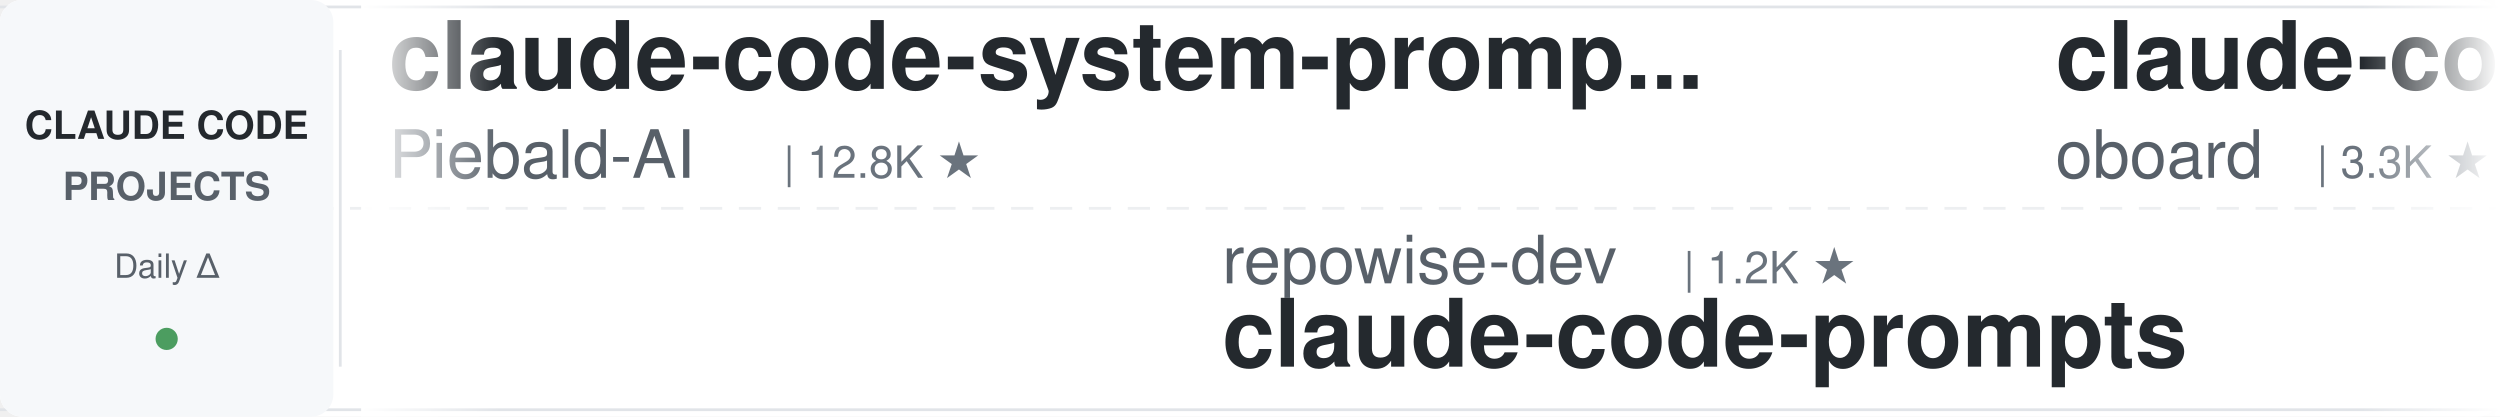
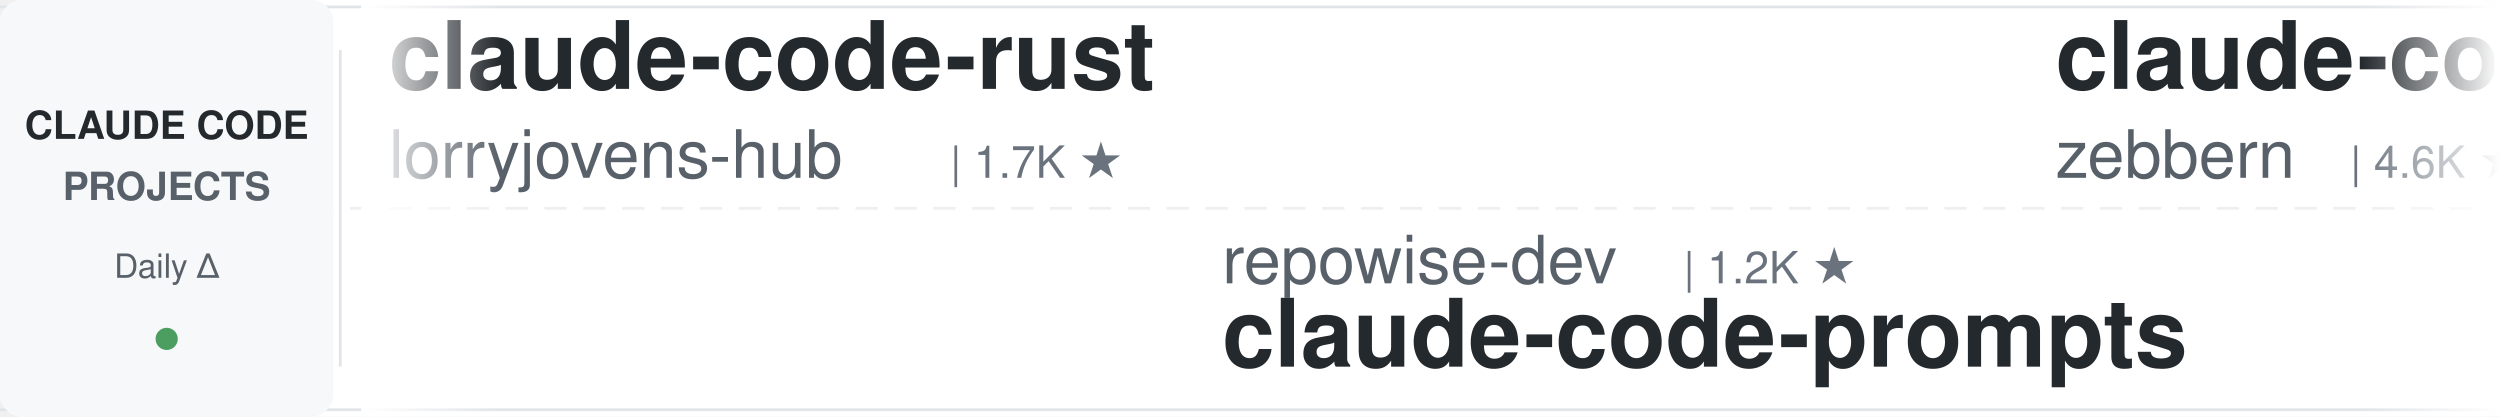
<svg xmlns="http://www.w3.org/2000/svg" width="900" height="150">
  <defs>
    <linearGradient id="leftFade" x1="0%" y1="0%" x2="100%" y2="0%">
      <stop offset="0%" style="stop-color:#ffffff;stop-opacity:1" />
      <stop offset="100%" style="stop-color:#ffffff;stop-opacity:0" />
    </linearGradient>
    <linearGradient id="rightFade" x1="0%" y1="0%" x2="100%" y2="0%">
      <stop offset="0%" style="stop-color:#ffffff;stop-opacity:0" />
      <stop offset="100%" style="stop-color:#ffffff;stop-opacity:1" />
    </linearGradient>
  </defs>
  <rect width="900" height="150" fill="#ffffff" rx="8" />
  <rect x="0" y="2" width="900" height="1" fill="#e1e4e8" />
  <rect x="0" y="147" width="900" height="1" fill="#e1e4e8" />
  <line x1="0" y1="75" x2="900" y2="75" stroke="#e1e4e8" stroke-width="1" stroke-dasharray="8 6" opacity="0.6" />
  <rect x="0" y="0" width="120" height="150" fill="#f6f8fa" rx="8" />
  <text x="60" y="50" font-family="-apple-system, BlinkMacSystemFont, 'Segoe UI', Helvetica, Arial, sans-serif" font-size="14" font-weight="600" fill="#24292e" text-anchor="middle">CLAUDE CODE</text>
  <text x="60" y="72" font-family="-apple-system, BlinkMacSystemFont, 'Segoe UI', Helvetica, Arial, sans-serif" font-size="14" font-weight="600" fill="#586069" text-anchor="middle">PROJECTS</text>
  <text x="60" y="100" font-family="-apple-system, BlinkMacSystemFont, 'Segoe UI', Helvetica, Arial, sans-serif" font-size="12" font-weight="500" fill="#586069" text-anchor="middle">Daily Δ</text>
  <circle cx="60" cy="122" r="4" fill="#22863a" opacity="0.8" />
  <rect x="122" y="18" width="1" height="114" fill="#e1e4e8" />
  <clipPath id="tickerClip">
    <rect x="130" y="0" width="770" height="150" />
  </clipPath>
  <g clip-path="url(#tickerClip)">
    <g id="tickerItems">
      <animateTransform attributeName="transform" attributeType="XML" type="translate" from="0 0" to="-3000 0" dur="54s" repeatCount="indefinite" />
      <g transform="translate(0, 0)">
-         <text x="140" y="32" font-family="-apple-system, BlinkMacSystemFont, 'Segoe UI', Helvetica, Arial, sans-serif" font-size="34" font-weight="600" fill="#24292e">claude-code-system-promp...</text>
-         <text x="140" y="64" font-family="-apple-system, BlinkMacSystemFont, 'Segoe UI', Helvetica, Arial, sans-serif" font-size="24" font-weight="400" fill="#586069">Piebald-AI</text>
-         <text x="282" y="64" font-family="-apple-system, BlinkMacSystemFont, 'Segoe UI', Helvetica, Arial, sans-serif" font-size="16" font-weight="500" fill="#6a737d">| 12.8K ★</text>
+         <text x="140" y="32" font-family="-apple-system, BlinkMacSystemFont, 'Segoe UI', Helvetica, Arial, sans-serif" font-size="34" font-weight="600" fill="#24292e">claude-code-rust</text>
+         <text x="140" y="64" font-family="-apple-system, BlinkMacSystemFont, 'Segoe UI', Helvetica, Arial, sans-serif" font-size="24" font-weight="400" fill="#586069">lorryjovens-hub</text>
+         <text x="342" y="64" font-family="-apple-system, BlinkMacSystemFont, 'Segoe UI', Helvetica, Arial, sans-serif" font-size="16" font-weight="500" fill="#6a737d">| 1.7K ★</text>
      </g>
      <g transform="translate(300, 0)">
        <text x="140" y="102" font-family="-apple-system, BlinkMacSystemFont, 'Segoe UI', Helvetica, Arial, sans-serif" font-size="24" font-weight="400" fill="#586069">repowise-dev</text>
        <text x="306" y="102" font-family="-apple-system, BlinkMacSystemFont, 'Segoe UI', Helvetica, Arial, sans-serif" font-size="16" font-weight="500" fill="#6a737d">| 1.2K ★</text>
        <text x="140" y="132" font-family="-apple-system, BlinkMacSystemFont, 'Segoe UI', Helvetica, Arial, sans-serif" font-size="34" font-weight="600" fill="#24292e">claude-code-prompts</text>
      </g>
      <g transform="translate(600, 0)">
-         <text x="140" y="32" font-family="-apple-system, BlinkMacSystemFont, 'Segoe UI', Helvetica, Arial, sans-serif" font-size="34" font-weight="600" fill="#24292e">claude-code-rev</text>
-         <text x="140" y="64" font-family="-apple-system, BlinkMacSystemFont, 'Segoe UI', Helvetica, Arial, sans-serif" font-size="24" font-weight="400" fill="#586069">oboard</text>
-         <text x="234" y="64" font-family="-apple-system, BlinkMacSystemFont, 'Segoe UI', Helvetica, Arial, sans-serif" font-size="16" font-weight="500" fill="#6a737d">| 3.3K ★</text>
+         <text x="140" y="32" font-family="-apple-system, BlinkMacSystemFont, 'Segoe UI', Helvetica, Arial, sans-serif" font-size="34" font-weight="600" fill="#24292e">claude-code-guide</text>
+         <text x="140" y="64" font-family="-apple-system, BlinkMacSystemFont, 'Segoe UI', Helvetica, Arial, sans-serif" font-size="24" font-weight="400" fill="#586069">zebbern</text>
+         <text x="246" y="64" font-family="-apple-system, BlinkMacSystemFont, 'Segoe UI', Helvetica, Arial, sans-serif" font-size="16" font-weight="500" fill="#6a737d">| 4.6K ★</text>
      </g>
      <g transform="translate(900, 0)">
-         <text x="140" y="102" font-family="-apple-system, BlinkMacSystemFont, 'Segoe UI', Helvetica, Arial, sans-serif" font-size="24" font-weight="400" fill="#586069">anthropics</text>
-         <text x="282" y="102" font-family="-apple-system, BlinkMacSystemFont, 'Segoe UI', Helvetica, Arial, sans-serif" font-size="16" font-weight="500" fill="#6a737d">| 178.8K ★</text>
-         <text x="140" y="132" font-family="-apple-system, BlinkMacSystemFont, 'Segoe UI', Helvetica, Arial, sans-serif" font-size="34" font-weight="600" fill="#24292e">skills</text>
+         <text x="140" y="102" font-family="-apple-system, BlinkMacSystemFont, 'Segoe UI', Helvetica, Arial, sans-serif" font-size="24" font-weight="400" fill="#586069">diet103</text>
+         <text x="246" y="102" font-family="-apple-system, BlinkMacSystemFont, 'Segoe UI', Helvetica, Arial, sans-serif" font-size="16" font-weight="500" fill="#6a737d">| 10.0K ★</text>
+         <text x="140" y="132" font-family="-apple-system, BlinkMacSystemFont, 'Segoe UI', Helvetica, Arial, sans-serif" font-size="34" font-weight="600" fill="#24292e">claude-code-infrastructu...</text>
      </g>
      <g transform="translate(1200, 0)">
-         <text x="140" y="32" font-family="-apple-system, BlinkMacSystemFont, 'Segoe UI', Helvetica, Arial, sans-serif" font-size="34" font-weight="600" fill="#24292e">Claude-Code-Usage-Monito...</text>
-         <text x="140" y="64" font-family="-apple-system, BlinkMacSystemFont, 'Segoe UI', Helvetica, Arial, sans-serif" font-size="24" font-weight="400" fill="#586069">Maciek-roboblog</text>
-         <text x="342" y="64" font-family="-apple-system, BlinkMacSystemFont, 'Segoe UI', Helvetica, Arial, sans-serif" font-size="16" font-weight="500" fill="#6a737d">| 8.7K ★</text>
+         <text x="140" y="32" font-family="-apple-system, BlinkMacSystemFont, 'Segoe UI', Helvetica, Arial, sans-serif" font-size="34" font-weight="600" fill="#24292e">ralph-claude-code</text>
+         <text x="140" y="64" font-family="-apple-system, BlinkMacSystemFont, 'Segoe UI', Helvetica, Arial, sans-serif" font-size="24" font-weight="400" fill="#586069">frankbria</text>
+         <text x="270" y="64" font-family="-apple-system, BlinkMacSystemFont, 'Segoe UI', Helvetica, Arial, sans-serif" font-size="16" font-weight="500" fill="#6a737d">| 9.6K ★</text>
      </g>
      <g transform="translate(1500, 0)">
-         <text x="140" y="102" font-family="-apple-system, BlinkMacSystemFont, 'Segoe UI', Helvetica, Arial, sans-serif" font-size="24" font-weight="400" fill="#586069">liuup</text>
-         <text x="222" y="102" font-family="-apple-system, BlinkMacSystemFont, 'Segoe UI', Helvetica, Arial, sans-serif" font-size="16" font-weight="500" fill="#6a737d">| 4.0K ★</text>
-         <text x="140" y="132" font-family="-apple-system, BlinkMacSystemFont, 'Segoe UI', Helvetica, Arial, sans-serif" font-size="34" font-weight="600" fill="#24292e">claude-code-analysis</text>
+         <text x="140" y="102" font-family="-apple-system, BlinkMacSystemFont, 'Segoe UI', Helvetica, Arial, sans-serif" font-size="24" font-weight="400" fill="#586069">JrCx7scC</text>
+         <text x="258" y="102" font-family="-apple-system, BlinkMacSystemFont, 'Segoe UI', Helvetica, Arial, sans-serif" font-size="16" font-weight="500" fill="#6a737d">| 376 ★</text>
+         <text x="140" y="132" font-family="-apple-system, BlinkMacSystemFont, 'Segoe UI', Helvetica, Arial, sans-serif" font-size="34" font-weight="600" fill="#24292e">claude-code-source</text>
      </g>
      <g transform="translate(1800, 0)">
-         <text x="140" y="32" font-family="-apple-system, BlinkMacSystemFont, 'Segoe UI', Helvetica, Arial, sans-serif" font-size="34" font-weight="600" fill="#24292e">ClaudeCode-Portable</text>
-         <text x="140" y="64" font-family="-apple-system, BlinkMacSystemFont, 'Segoe UI', Helvetica, Arial, sans-serif" font-size="24" font-weight="400" fill="#586069">techjarves</text>
-         <text x="282" y="64" font-family="-apple-system, BlinkMacSystemFont, 'Segoe UI', Helvetica, Arial, sans-serif" font-size="16" font-weight="500" fill="#6a737d">| 1.5K ★</text>
+         <text x="140" y="32" font-family="-apple-system, BlinkMacSystemFont, 'Segoe UI', Helvetica, Arial, sans-serif" font-size="34" font-weight="600" fill="#24292e">ClaudeCodeAgents</text>
+         <text x="140" y="64" font-family="-apple-system, BlinkMacSystemFont, 'Segoe UI', Helvetica, Arial, sans-serif" font-size="24" font-weight="400" fill="#586069">darcyegb</text>
+         <text x="258" y="64" font-family="-apple-system, BlinkMacSystemFont, 'Segoe UI', Helvetica, Arial, sans-serif" font-size="16" font-weight="500" fill="#6a737d">| 770 ★</text>
      </g>
      <g transform="translate(2100, 0)">
-         <text x="140" y="102" font-family="-apple-system, BlinkMacSystemFont, 'Segoe UI', Helvetica, Arial, sans-serif" font-size="24" font-weight="400" fill="#586069">VILA-Lab</text>
-         <text x="258" y="102" font-family="-apple-system, BlinkMacSystemFont, 'Segoe UI', Helvetica, Arial, sans-serif" font-size="16" font-weight="500" fill="#6a737d">| 2.1K ★</text>
-         <text x="140" y="132" font-family="-apple-system, BlinkMacSystemFont, 'Segoe UI', Helvetica, Arial, sans-serif" font-size="34" font-weight="600" fill="#24292e">Dive-into-Claude-Code</text>
+         <text x="140" y="102" font-family="-apple-system, BlinkMacSystemFont, 'Segoe UI', Helvetica, Arial, sans-serif" font-size="24" font-weight="400" fill="#586069">xu-xiang</text>
+         <text x="258" y="102" font-family="-apple-system, BlinkMacSystemFont, 'Segoe UI', Helvetica, Arial, sans-serif" font-size="16" font-weight="500" fill="#6a737d">| 2.0K ★</text>
+         <text x="140" y="132" font-family="-apple-system, BlinkMacSystemFont, 'Segoe UI', Helvetica, Arial, sans-serif" font-size="34" font-weight="600" fill="#24292e">everything-claude-code-z...</text>
      </g>
      <g transform="translate(2400, 0)">
-         <text x="140" y="32" font-family="-apple-system, BlinkMacSystemFont, 'Segoe UI', Helvetica, Arial, sans-serif" font-size="34" font-weight="600" fill="#24292e">everything-claude-code-z...</text>
-         <text x="140" y="64" font-family="-apple-system, BlinkMacSystemFont, 'Segoe UI', Helvetica, Arial, sans-serif" font-size="24" font-weight="400" fill="#586069">xu-xiang</text>
-         <text x="258" y="64" font-family="-apple-system, BlinkMacSystemFont, 'Segoe UI', Helvetica, Arial, sans-serif" font-size="16" font-weight="500" fill="#6a737d">| 2.0K ★</text>
+         <text x="140" y="32" font-family="-apple-system, BlinkMacSystemFont, 'Segoe UI', Helvetica, Arial, sans-serif" font-size="34" font-weight="600" fill="#24292e">andrej-karpathy-skills</text>
+         <text x="140" y="64" font-family="-apple-system, BlinkMacSystemFont, 'Segoe UI', Helvetica, Arial, sans-serif" font-size="24" font-weight="400" fill="#586069">multica-ai</text>
+         <text x="282" y="64" font-family="-apple-system, BlinkMacSystemFont, 'Segoe UI', Helvetica, Arial, sans-serif" font-size="16" font-weight="500" fill="#6a737d">| 215.7K ★</text>
      </g>
      <g transform="translate(2700, 0)">
-         <text x="140" y="102" font-family="-apple-system, BlinkMacSystemFont, 'Segoe UI', Helvetica, Arial, sans-serif" font-size="24" font-weight="400" fill="#586069">nicedreamzapp</text>
-         <text x="318" y="102" font-family="-apple-system, BlinkMacSystemFont, 'Segoe UI', Helvetica, Arial, sans-serif" font-size="16" font-weight="500" fill="#6a737d">| 3.3K ★</text>
-         <text x="140" y="132" font-family="-apple-system, BlinkMacSystemFont, 'Segoe UI', Helvetica, Arial, sans-serif" font-size="34" font-weight="600" fill="#24292e">claude-code-local</text>
+         <text x="140" y="102" font-family="-apple-system, BlinkMacSystemFont, 'Segoe UI', Helvetica, Arial, sans-serif" font-size="24" font-weight="400" fill="#586069">lintsinghua</text>
+         <text x="294" y="102" font-family="-apple-system, BlinkMacSystemFont, 'Segoe UI', Helvetica, Arial, sans-serif" font-size="16" font-weight="500" fill="#6a737d">| 4.3K ★</text>
+         <text x="140" y="132" font-family="-apple-system, BlinkMacSystemFont, 'Segoe UI', Helvetica, Arial, sans-serif" font-size="34" font-weight="600" fill="#24292e">claude-code-book</text>
      </g>
      <g transform="translate(3000, 0)">
-         <text x="140" y="32" font-family="-apple-system, BlinkMacSystemFont, 'Segoe UI', Helvetica, Arial, sans-serif" font-size="34" font-weight="600" fill="#24292e">claude-code-system-promp...</text>
-         <text x="140" y="64" font-family="-apple-system, BlinkMacSystemFont, 'Segoe UI', Helvetica, Arial, sans-serif" font-size="24" font-weight="400" fill="#586069">Piebald-AI</text>
-         <text x="282" y="64" font-family="-apple-system, BlinkMacSystemFont, 'Segoe UI', Helvetica, Arial, sans-serif" font-size="16" font-weight="500" fill="#6a737d">| 12.8K ★</text>
+         <text x="140" y="32" font-family="-apple-system, BlinkMacSystemFont, 'Segoe UI', Helvetica, Arial, sans-serif" font-size="34" font-weight="600" fill="#24292e">claude-code-rust</text>
+         <text x="140" y="64" font-family="-apple-system, BlinkMacSystemFont, 'Segoe UI', Helvetica, Arial, sans-serif" font-size="24" font-weight="400" fill="#586069">lorryjovens-hub</text>
+         <text x="342" y="64" font-family="-apple-system, BlinkMacSystemFont, 'Segoe UI', Helvetica, Arial, sans-serif" font-size="16" font-weight="500" fill="#6a737d">| 1.7K ★</text>
      </g>
      <g transform="translate(3300, 0)">
        <text x="140" y="102" font-family="-apple-system, BlinkMacSystemFont, 'Segoe UI', Helvetica, Arial, sans-serif" font-size="24" font-weight="400" fill="#586069">repowise-dev</text>
        <text x="306" y="102" font-family="-apple-system, BlinkMacSystemFont, 'Segoe UI', Helvetica, Arial, sans-serif" font-size="16" font-weight="500" fill="#6a737d">| 1.2K ★</text>
        <text x="140" y="132" font-family="-apple-system, BlinkMacSystemFont, 'Segoe UI', Helvetica, Arial, sans-serif" font-size="34" font-weight="600" fill="#24292e">claude-code-prompts</text>
      </g>
      <g transform="translate(3600, 0)">
-         <text x="140" y="32" font-family="-apple-system, BlinkMacSystemFont, 'Segoe UI', Helvetica, Arial, sans-serif" font-size="34" font-weight="600" fill="#24292e">claude-code-rev</text>
-         <text x="140" y="64" font-family="-apple-system, BlinkMacSystemFont, 'Segoe UI', Helvetica, Arial, sans-serif" font-size="24" font-weight="400" fill="#586069">oboard</text>
-         <text x="234" y="64" font-family="-apple-system, BlinkMacSystemFont, 'Segoe UI', Helvetica, Arial, sans-serif" font-size="16" font-weight="500" fill="#6a737d">| 3.3K ★</text>
+         <text x="140" y="32" font-family="-apple-system, BlinkMacSystemFont, 'Segoe UI', Helvetica, Arial, sans-serif" font-size="34" font-weight="600" fill="#24292e">claude-code-guide</text>
+         <text x="140" y="64" font-family="-apple-system, BlinkMacSystemFont, 'Segoe UI', Helvetica, Arial, sans-serif" font-size="24" font-weight="400" fill="#586069">zebbern</text>
+         <text x="246" y="64" font-family="-apple-system, BlinkMacSystemFont, 'Segoe UI', Helvetica, Arial, sans-serif" font-size="16" font-weight="500" fill="#6a737d">| 4.6K ★</text>
      </g>
      <g transform="translate(3900, 0)">
-         <text x="140" y="102" font-family="-apple-system, BlinkMacSystemFont, 'Segoe UI', Helvetica, Arial, sans-serif" font-size="24" font-weight="400" fill="#586069">anthropics</text>
-         <text x="282" y="102" font-family="-apple-system, BlinkMacSystemFont, 'Segoe UI', Helvetica, Arial, sans-serif" font-size="16" font-weight="500" fill="#6a737d">| 178.8K ★</text>
-         <text x="140" y="132" font-family="-apple-system, BlinkMacSystemFont, 'Segoe UI', Helvetica, Arial, sans-serif" font-size="34" font-weight="600" fill="#24292e">skills</text>
+         <text x="140" y="102" font-family="-apple-system, BlinkMacSystemFont, 'Segoe UI', Helvetica, Arial, sans-serif" font-size="24" font-weight="400" fill="#586069">diet103</text>
+         <text x="246" y="102" font-family="-apple-system, BlinkMacSystemFont, 'Segoe UI', Helvetica, Arial, sans-serif" font-size="16" font-weight="500" fill="#6a737d">| 10.0K ★</text>
+         <text x="140" y="132" font-family="-apple-system, BlinkMacSystemFont, 'Segoe UI', Helvetica, Arial, sans-serif" font-size="34" font-weight="600" fill="#24292e">claude-code-infrastructu...</text>
      </g>
    </g>
  </g>
  <rect x="130" y="0" width="50" height="150" fill="url(#leftFade)" />
  <rect x="850" y="0" width="50" height="150" fill="url(#rightFade)" />
</svg>
